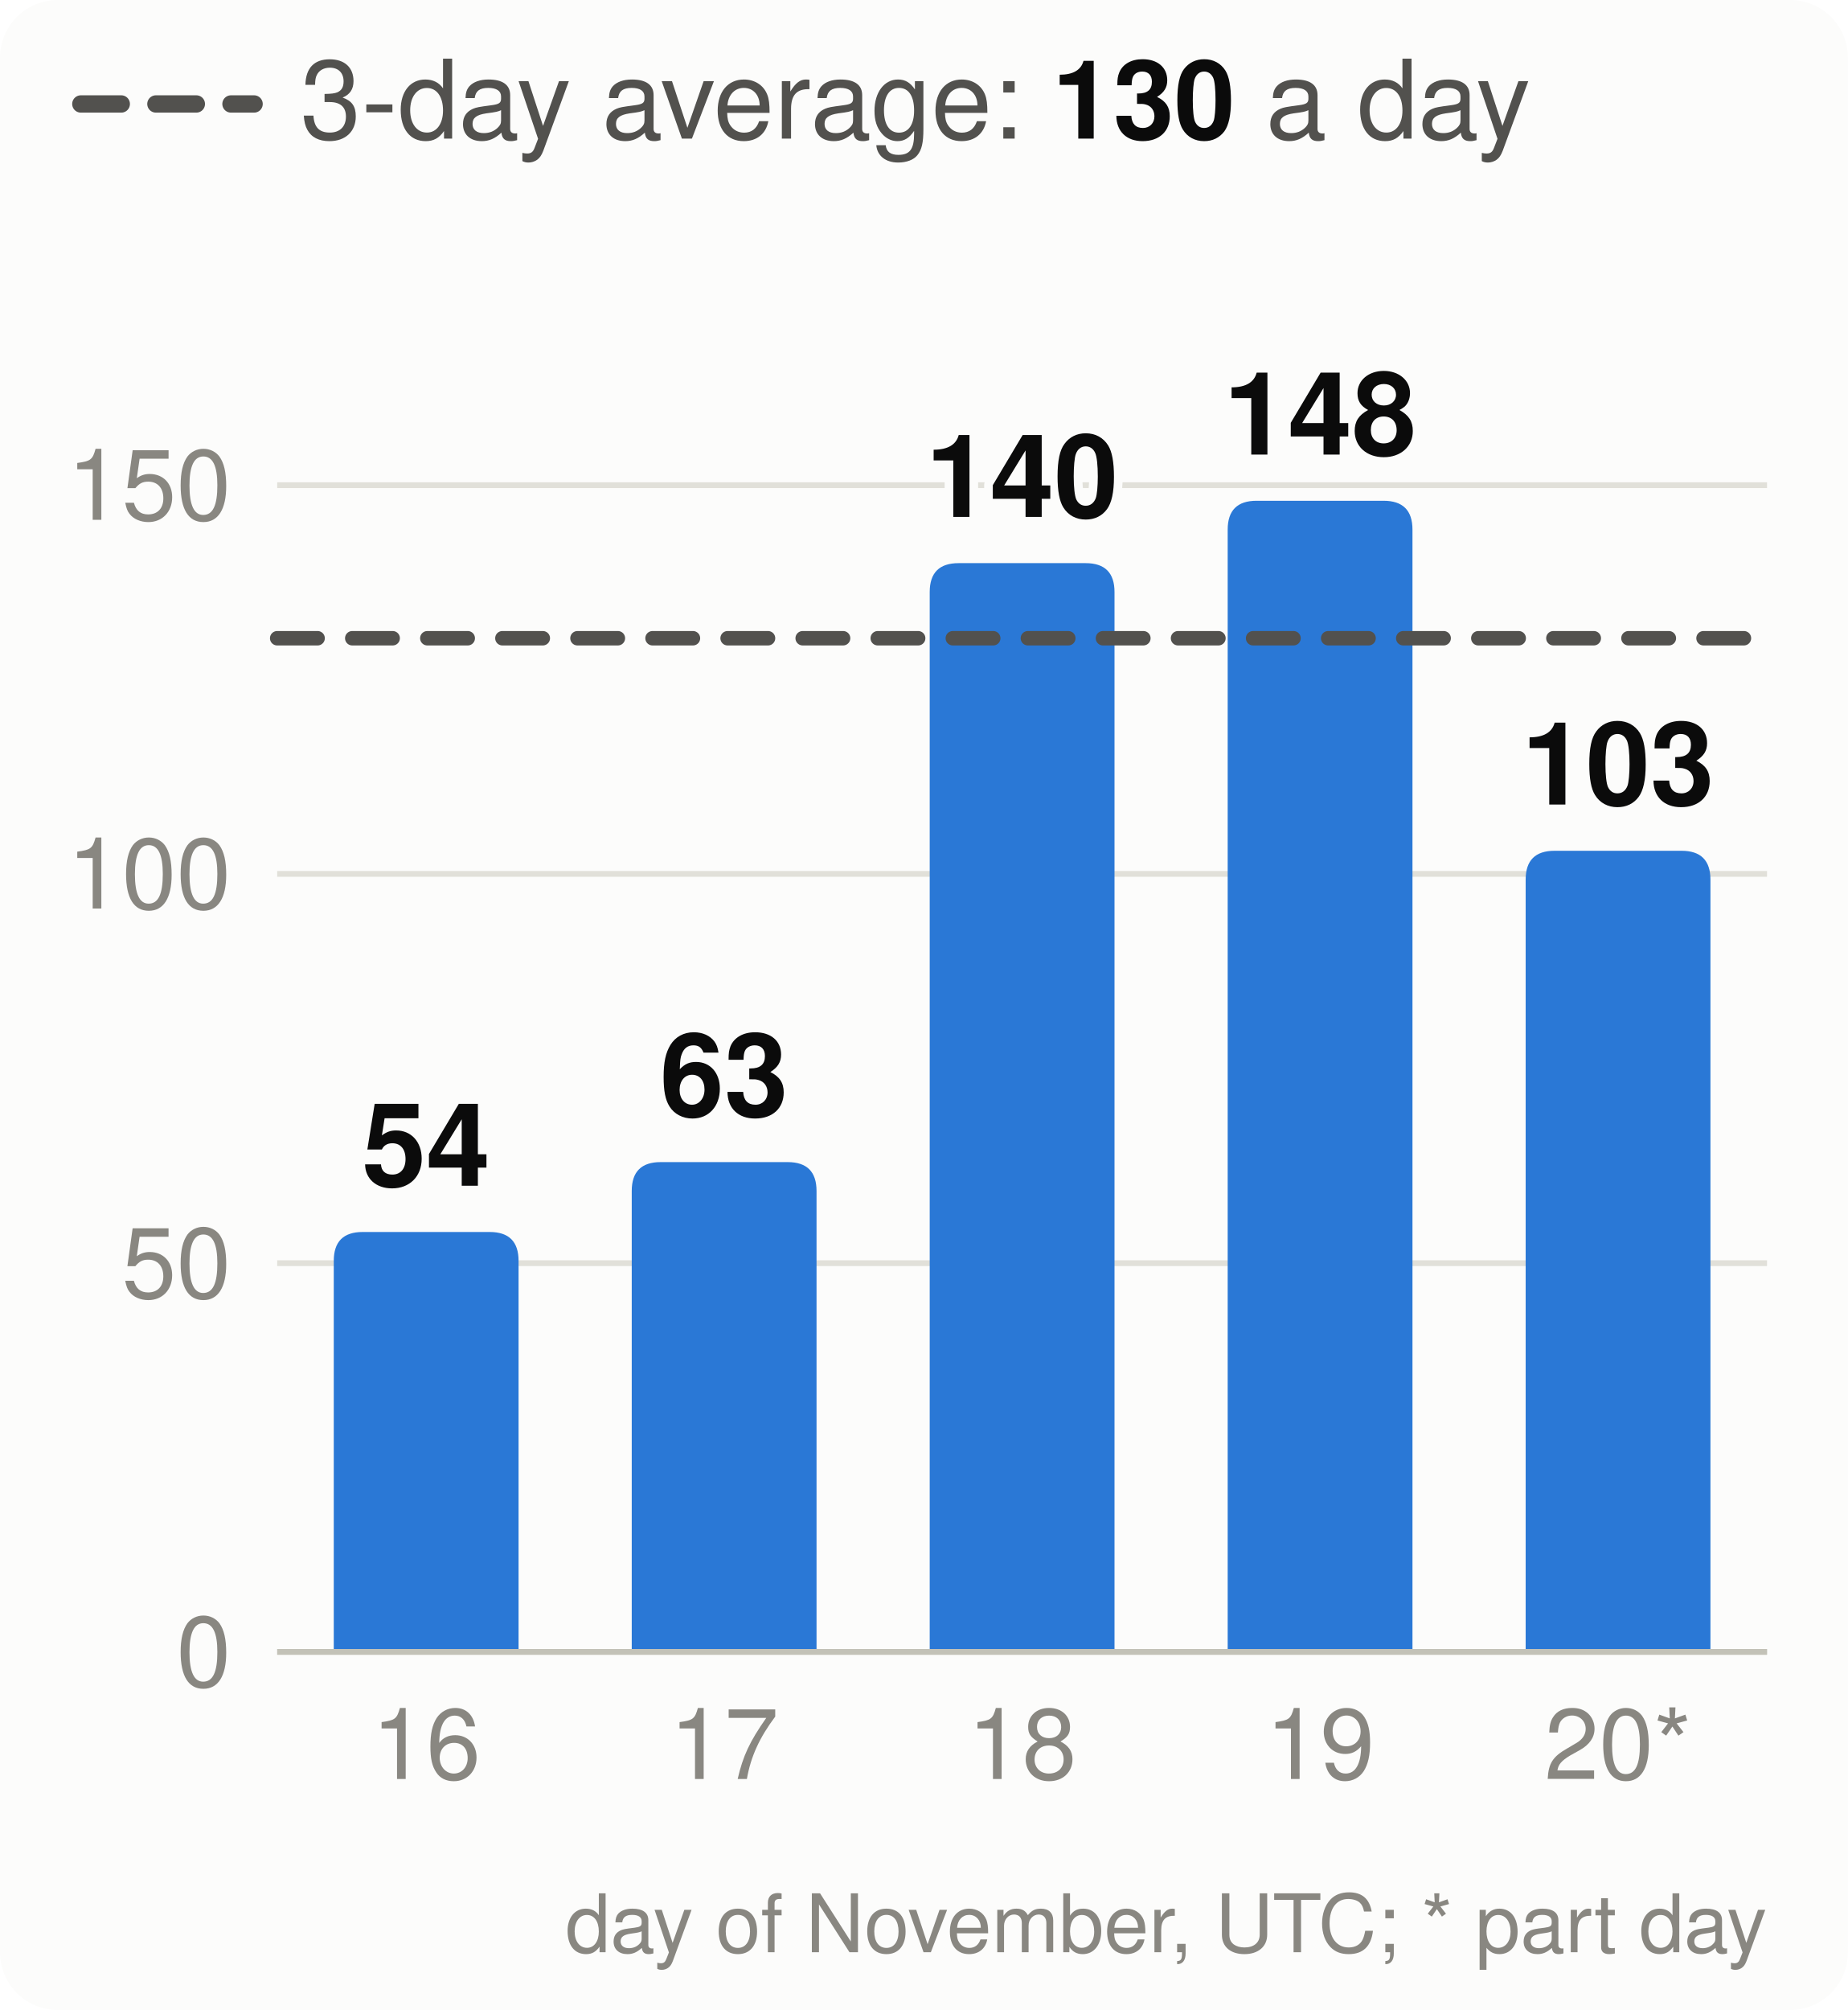
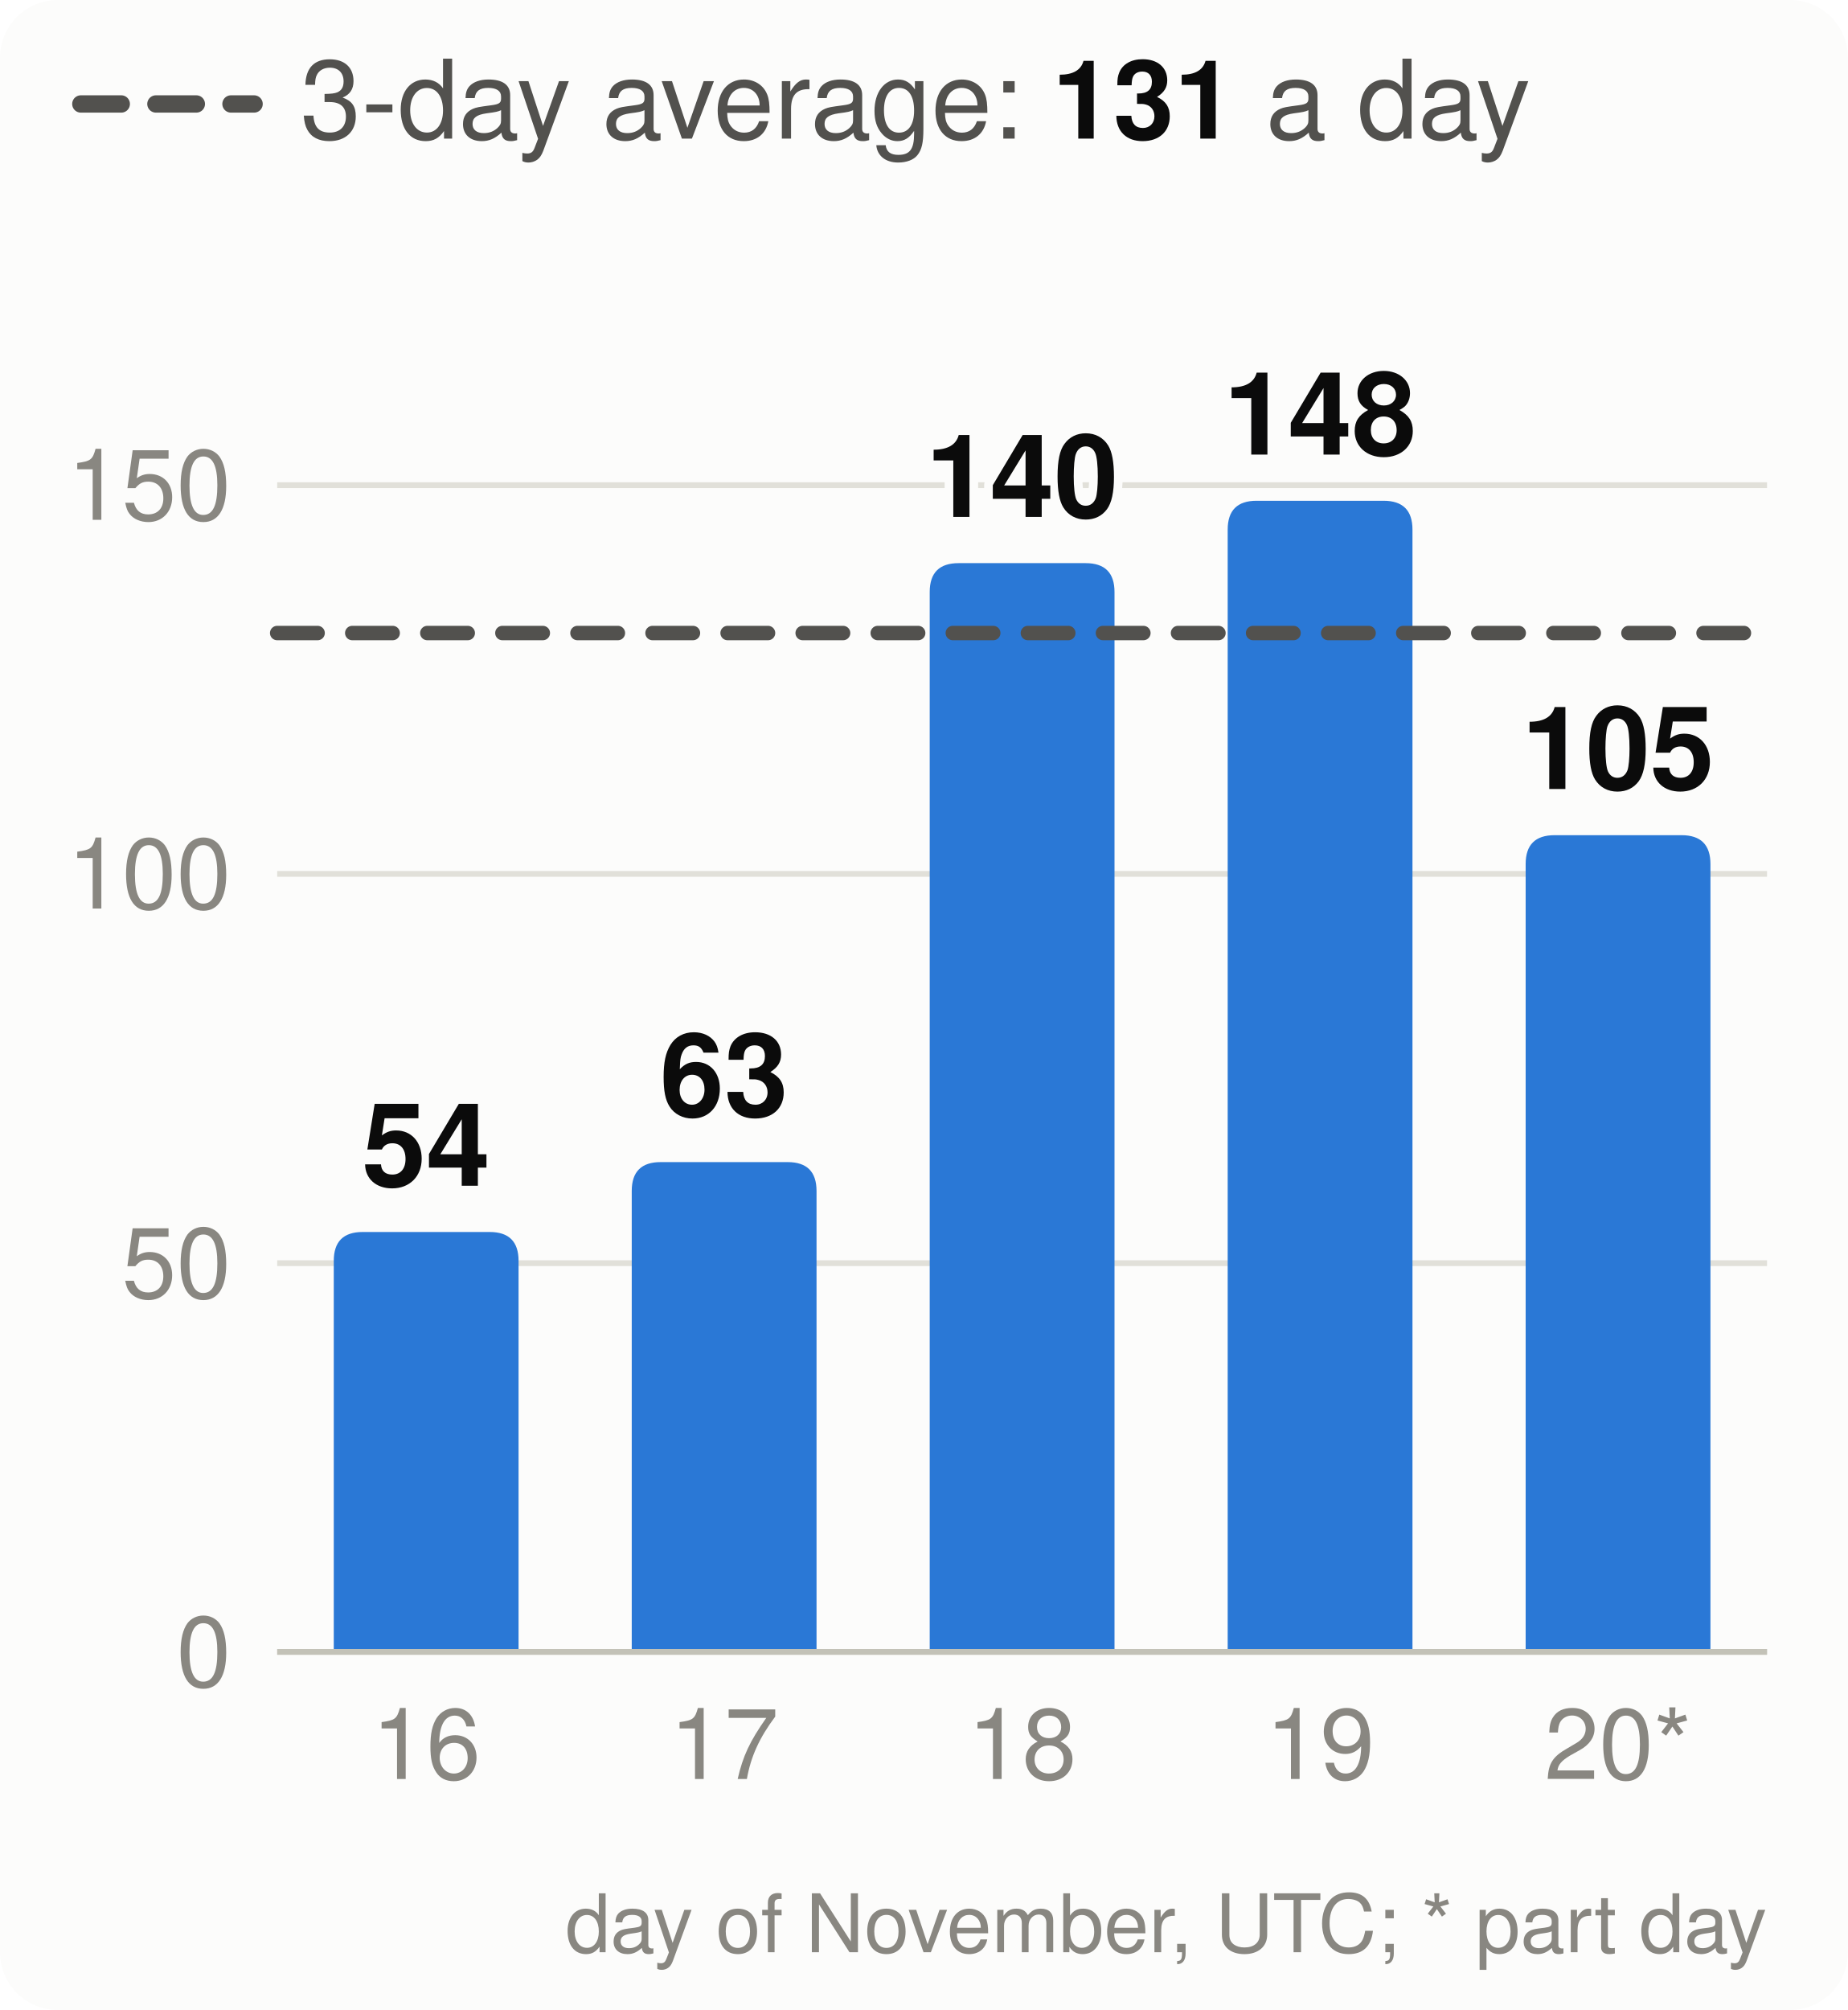
<svg xmlns="http://www.w3.org/2000/svg" viewBox="0 0 320 348" width="320" height="348" font-family="system-ui,-apple-system,Segoe UI,Helvetica,Arial,sans-serif" font-size="18" role="img" aria-label="Velocity: story points merged per day, the 3-day average and the pace needed">
  <style>.h{paint-order:stroke;stroke:#fcfcfb;stroke-width:3px;stroke-linejoin:round}.rg{stroke:#fcfcfb}@media (prefers-color-scheme: dark){.bg{fill:#1a1a19}.t1{fill:#f0efec}.t2{fill:#c3c2b7}.gr{stroke:#2c2c2a}.ax{stroke:#383835}.ld{stroke:#383835}.br{stroke:#c3c2b7}.m{stroke:#3987e5}.dp{stroke:#d95926}.v{stroke:#199e70}.i2{stroke:#c3c2b7}.i1{stroke:#f0efec}.f1{fill:#3987e5}.f2{fill:#d95926}.f3{fill:#199e70}.f4{fill:#c98500}.ev{fill:#c3c2b7}.inv{fill:#1a1a19}.done{fill:#cde2fb}.todo{fill:#52514e}.tile{fill:#262624}.h,.rg{stroke:#1a1a19}}</style>
  <rect width="320" height="348" rx="10" class="bg" fill="#fcfcfb" />
  <line x1="14" x2="44" y1="18" y2="18" class="i2" stroke="#52514e" stroke-width="3" stroke-dasharray="7 6" stroke-linecap="round" />
-   <text x="52" y="24" class="t2" fill="#52514e" font-size="19">3-day average: <tspan class="t1" fill="#0b0b0b" font-weight="700">130</tspan> a day</text>
+   <text x="52" y="24" class="t2" fill="#52514e" font-size="19">3-day average: <tspan class="t1" fill="#0b0b0b" font-weight="700">131</tspan> a day</text>
  <line x1="48" x2="306" y1="286.0" y2="286.0" class="gr" stroke="#e1e0d9" />
  <text x="40" y="292.0" text-anchor="end" class="t3" fill="#898781" font-size="17">0</text>
  <line x1="48" x2="306" y1="218.7" y2="218.7" class="gr" stroke="#e1e0d9" />
  <text x="40" y="224.7" text-anchor="end" class="t3" fill="#898781" font-size="17">50</text>
  <line x1="48" x2="306" y1="151.3" y2="151.3" class="gr" stroke="#e1e0d9" />
  <text x="40" y="157.3" text-anchor="end" class="t3" fill="#898781" font-size="17">100</text>
  <line x1="48" x2="306" y1="84.0" y2="84.0" class="gr" stroke="#e1e0d9" />
  <text x="40" y="90.0" text-anchor="end" class="t3" fill="#898781" font-size="17">150</text>
  <path d="M57.8,286.0V218.3Q57.8,213.3 62.8,213.3H84.8Q89.8,213.3 89.8,218.3V286.0Z" class="f1" fill="#2a78d6" />
  <text x="73.8" y="205.3" text-anchor="middle" class="t1 h" fill="#0b0b0b" font-size="20" font-weight="700">54</text>
  <text x="73.8" y="308" text-anchor="middle" class="t3" fill="#898781" font-size="17">16</text>
  <path d="M109.4,286.0V206.2Q109.4,201.2 114.4,201.2H136.4Q141.4,201.2 141.4,206.2V286.0Z" class="f1" fill="#2a78d6" />
  <text x="125.4" y="193.2" text-anchor="middle" class="t1 h" fill="#0b0b0b" font-size="20" font-weight="700">63</text>
  <text x="125.4" y="308" text-anchor="middle" class="t3" fill="#898781" font-size="17">17</text>
  <path d="M161.0,286.0V102.5Q161.0,97.5 166.0,97.5H188.0Q193.0,97.5 193.0,102.5V286.0Z" class="f1" fill="#2a78d6" />
  <text x="177.0" y="89.5" text-anchor="middle" class="t1 h" fill="#0b0b0b" font-size="20" font-weight="700">140</text>
  <text x="177.0" y="308" text-anchor="middle" class="t3" fill="#898781" font-size="17">18</text>
  <path d="M212.6,286.0V91.7Q212.6,86.7 217.6,86.7H239.6Q244.6,86.7 244.6,91.7V286.0Z" class="f1" fill="#2a78d6" />
  <text x="228.6" y="78.7" text-anchor="middle" class="t1 h" fill="#0b0b0b" font-size="20" font-weight="700">148</text>
  <text x="228.6" y="308" text-anchor="middle" class="t3" fill="#898781" font-size="17">19</text>
-   <path d="M264.2,286.0V152.3Q264.2,147.3 269.2,147.3H291.2Q296.2,147.3 296.2,152.3V286.0Z" class="f1" fill="#2a78d6" />
-   <text x="280.2" y="139.3" text-anchor="middle" class="t1 h" fill="#0b0b0b" font-size="20" font-weight="700">103</text>
+   <path d="M264.2,286.0V149.6Q264.2,144.6 269.2,144.6H291.2Q296.2,144.6 296.2,149.6V286.0Z" class="f1" fill="#2a78d6" />
+   <text x="280.2" y="136.6" text-anchor="middle" class="t1 h" fill="#0b0b0b" font-size="20" font-weight="700">105</text>
  <text x="280.2" y="308" text-anchor="middle" class="t3" fill="#898781" font-size="17">20*</text>
  <line x1="48" x2="306" y1="286.0" y2="286.0" class="ax" stroke="#c3c2b7" />
-   <line x1="48" x2="306" y1="110.5" y2="110.5" class="i2" stroke="#52514e" stroke-width="2.5" stroke-dasharray="7 6" stroke-linecap="round" />
+   <line x1="48" x2="306" y1="109.6" y2="109.6" class="i2" stroke="#52514e" stroke-width="2.5" stroke-dasharray="7 6" stroke-linecap="round" />
  <text x="306" y="338" text-anchor="end" class="t3" fill="#898781" font-size="14">day of November, UTC; * part day</text>
</svg>
